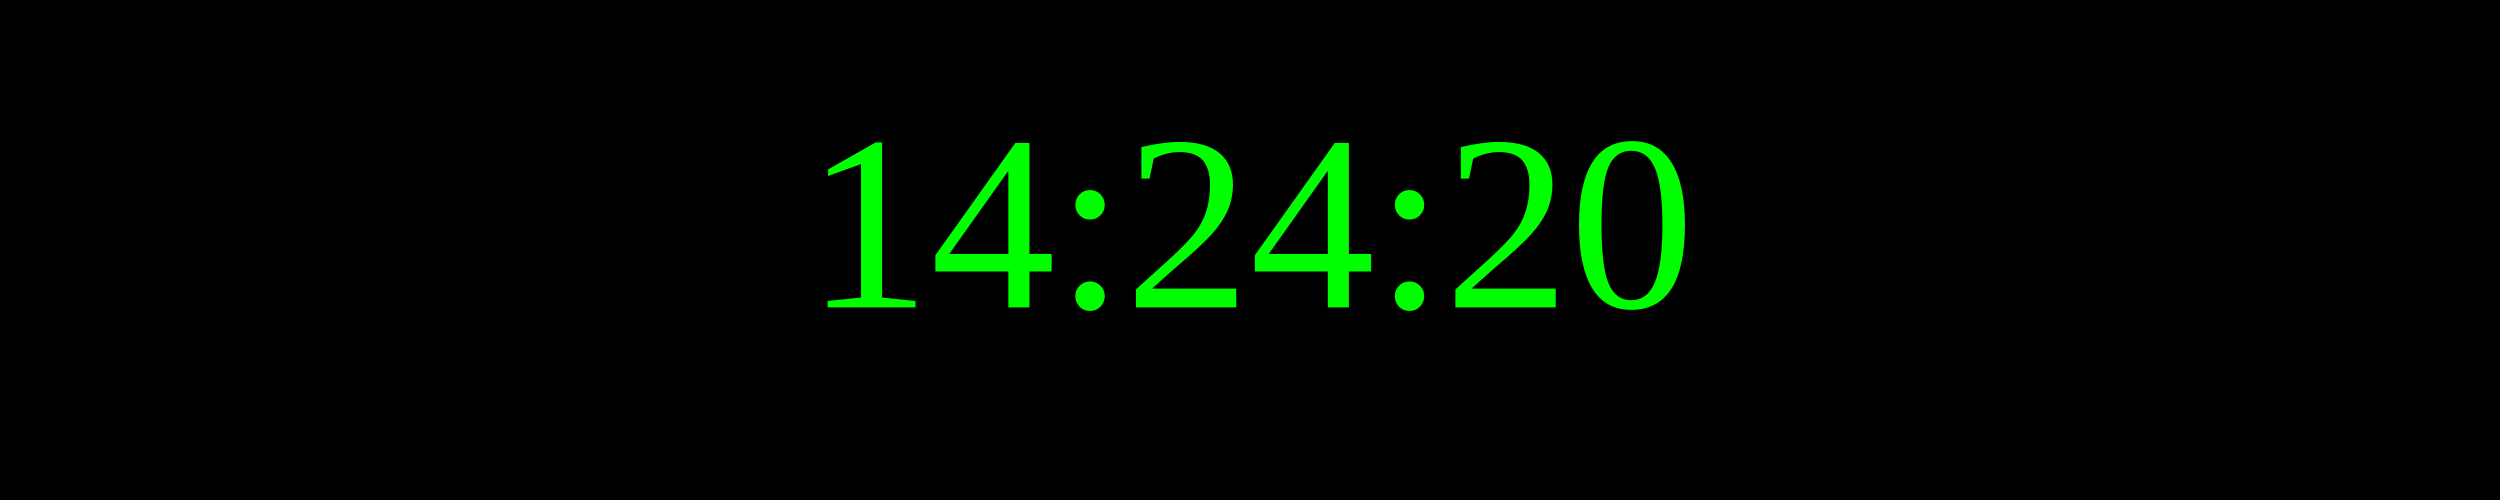
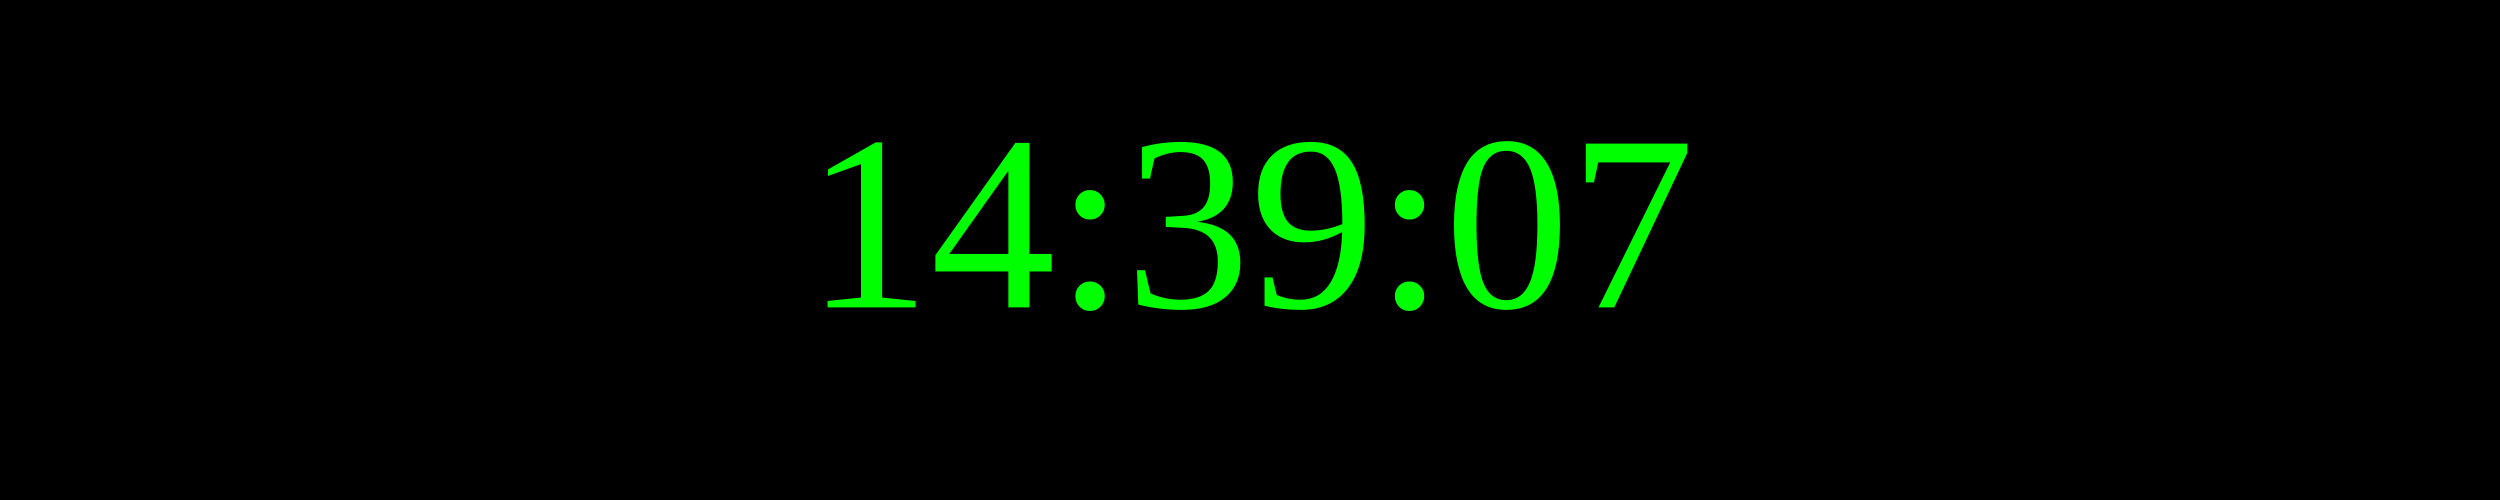
<svg xmlns="http://www.w3.org/2000/svg" width="250" height="50">
  <rect width="100%" height="100%" fill="black" />
  <text x="50%" y="50%" font-size="25" fill="lime" text-anchor="middle" dominant-baseline="middle">
- 14:24:20
+ 14:39:07
</text>
</svg>
